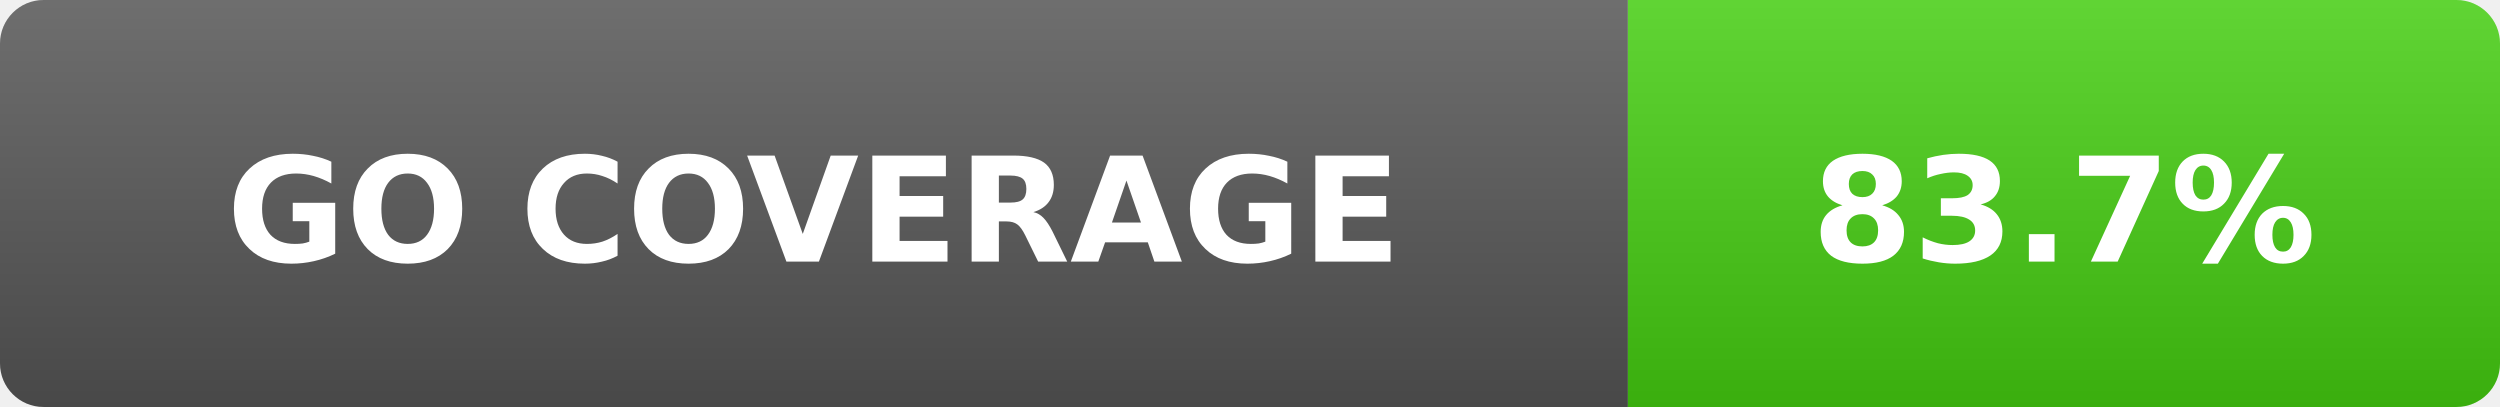
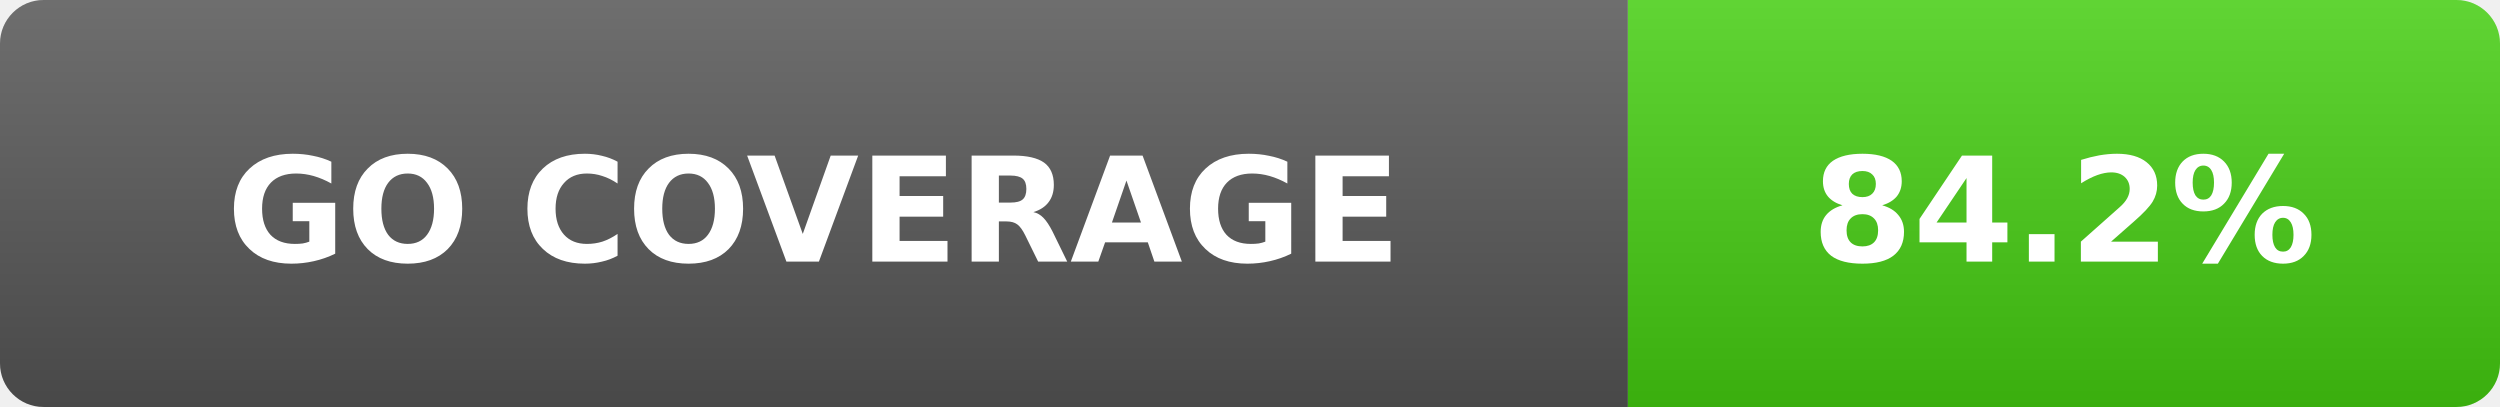
- <svg xmlns="http://www.w3.org/2000/svg" width="172" height="28" role="img" aria-label="Go coverage: 83.7%">
+ <svg xmlns="http://www.w3.org/2000/svg" width="172" height="28" role="img" aria-label="Go coverage: 84.2%">
  <linearGradient id="s" x2="0" y2="100%">
    <stop offset="0" stop-color="#fff" stop-opacity=".15" />
    <stop offset="1" stop-opacity=".15" />
  </linearGradient>
  <clipPath id="r">
    <rect width="172" height="28" rx="3" fill="#fff" />
  </clipPath>
  <g clip-path="url(#r)">
    <rect width="112" height="28" fill="#555" />
    <rect x="112" width="60" height="28" fill="#4c1" />
    <rect width="172" height="28" fill="url(#s)" />
  </g>
  <g fill="#fff" text-anchor="middle" font-family="Verdana,DejaVu Sans,sans-serif" font-size="10" font-weight="700">
    <text x="56" y="18">GO COVERAGE</text>
-     <text x="142" y="18">83.7%</text>
+     <text x="142" y="18">84.2%</text>
  </g>
</svg>
